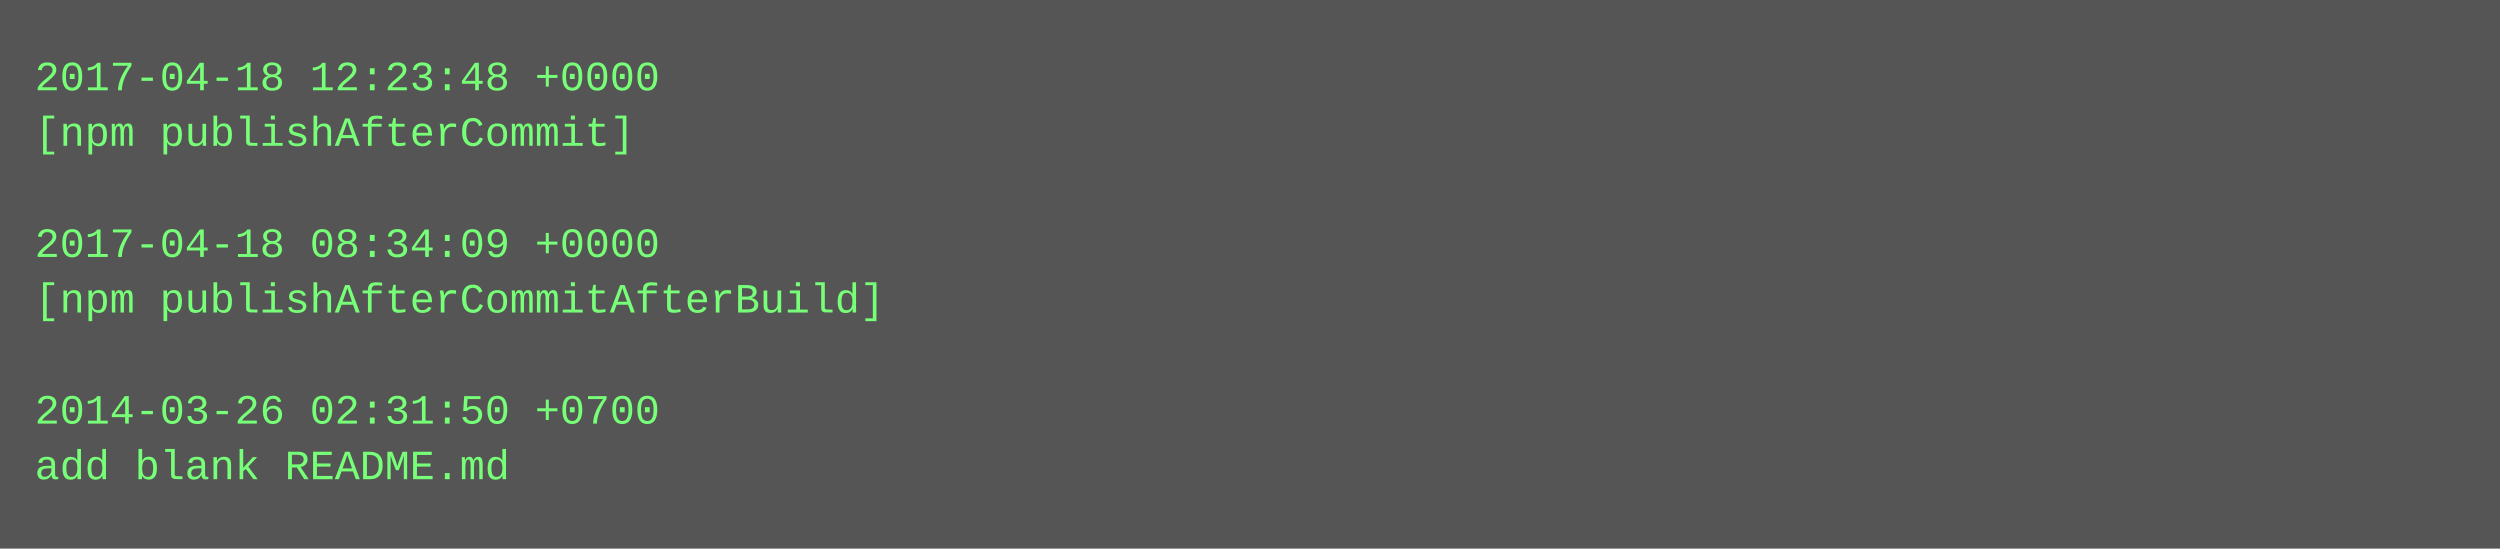
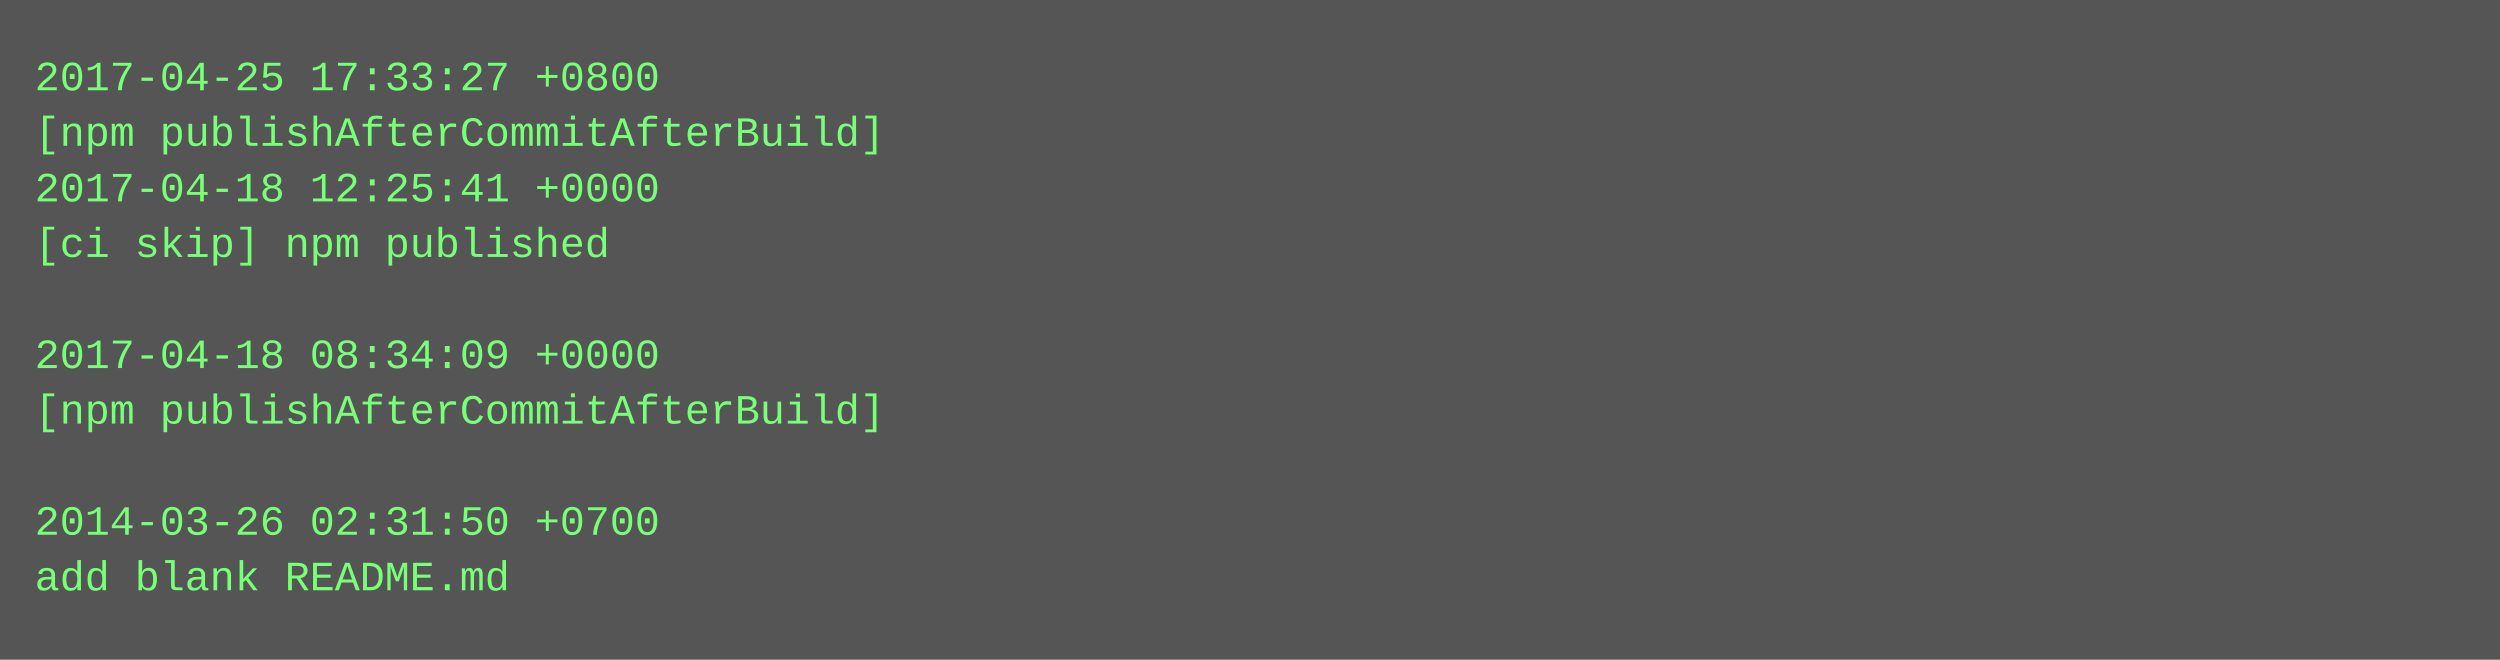
- <svg xmlns="http://www.w3.org/2000/svg" height="158" width="720">
-   <rect height="158" fill="#555" width="720" />
+ <svg xmlns="http://www.w3.org/2000/svg" height="190" width="720">
+   <rect height="190" fill="#555" width="720" />
  <text fill="#7f7" font-family="Courier New" font-size="12" xml:space="preserve">
-     <tspan x="10" y="26">2017-04-18 12:23:48 +0000</tspan>
-     <tspan x="10" y="42">[npm publishAfterCommit]</tspan>
-     <tspan x="10" y="58" />
-     <tspan x="10" y="74">2017-04-18 08:34:09 +0000</tspan>
-     <tspan x="10" y="90">[npm publishAfterCommitAfterBuild]</tspan>
-     <tspan x="10" y="106" />
-     <tspan x="10" y="122">2014-03-26 02:31:50 +0700</tspan>
-     <tspan x="10" y="138">add blank README.md</tspan>
+     <tspan x="10" y="26">2017-04-25 17:33:27 +0800</tspan>
+     <tspan x="10" y="42">[npm publishAfterCommitAfterBuild]</tspan>
+     <tspan x="10" y="58">2017-04-18 12:25:41 +0000</tspan>
+     <tspan x="10" y="74">[ci skip] npm published</tspan>
+     <tspan x="10" y="90" />
+     <tspan x="10" y="106">2017-04-18 08:34:09 +0000</tspan>
+     <tspan x="10" y="122">[npm publishAfterCommitAfterBuild]</tspan>
+     <tspan x="10" y="138" />
+     <tspan x="10" y="154">2014-03-26 02:31:50 +0700</tspan>
+     <tspan x="10" y="170">add blank README.md</tspan>
  </text>
</svg>
